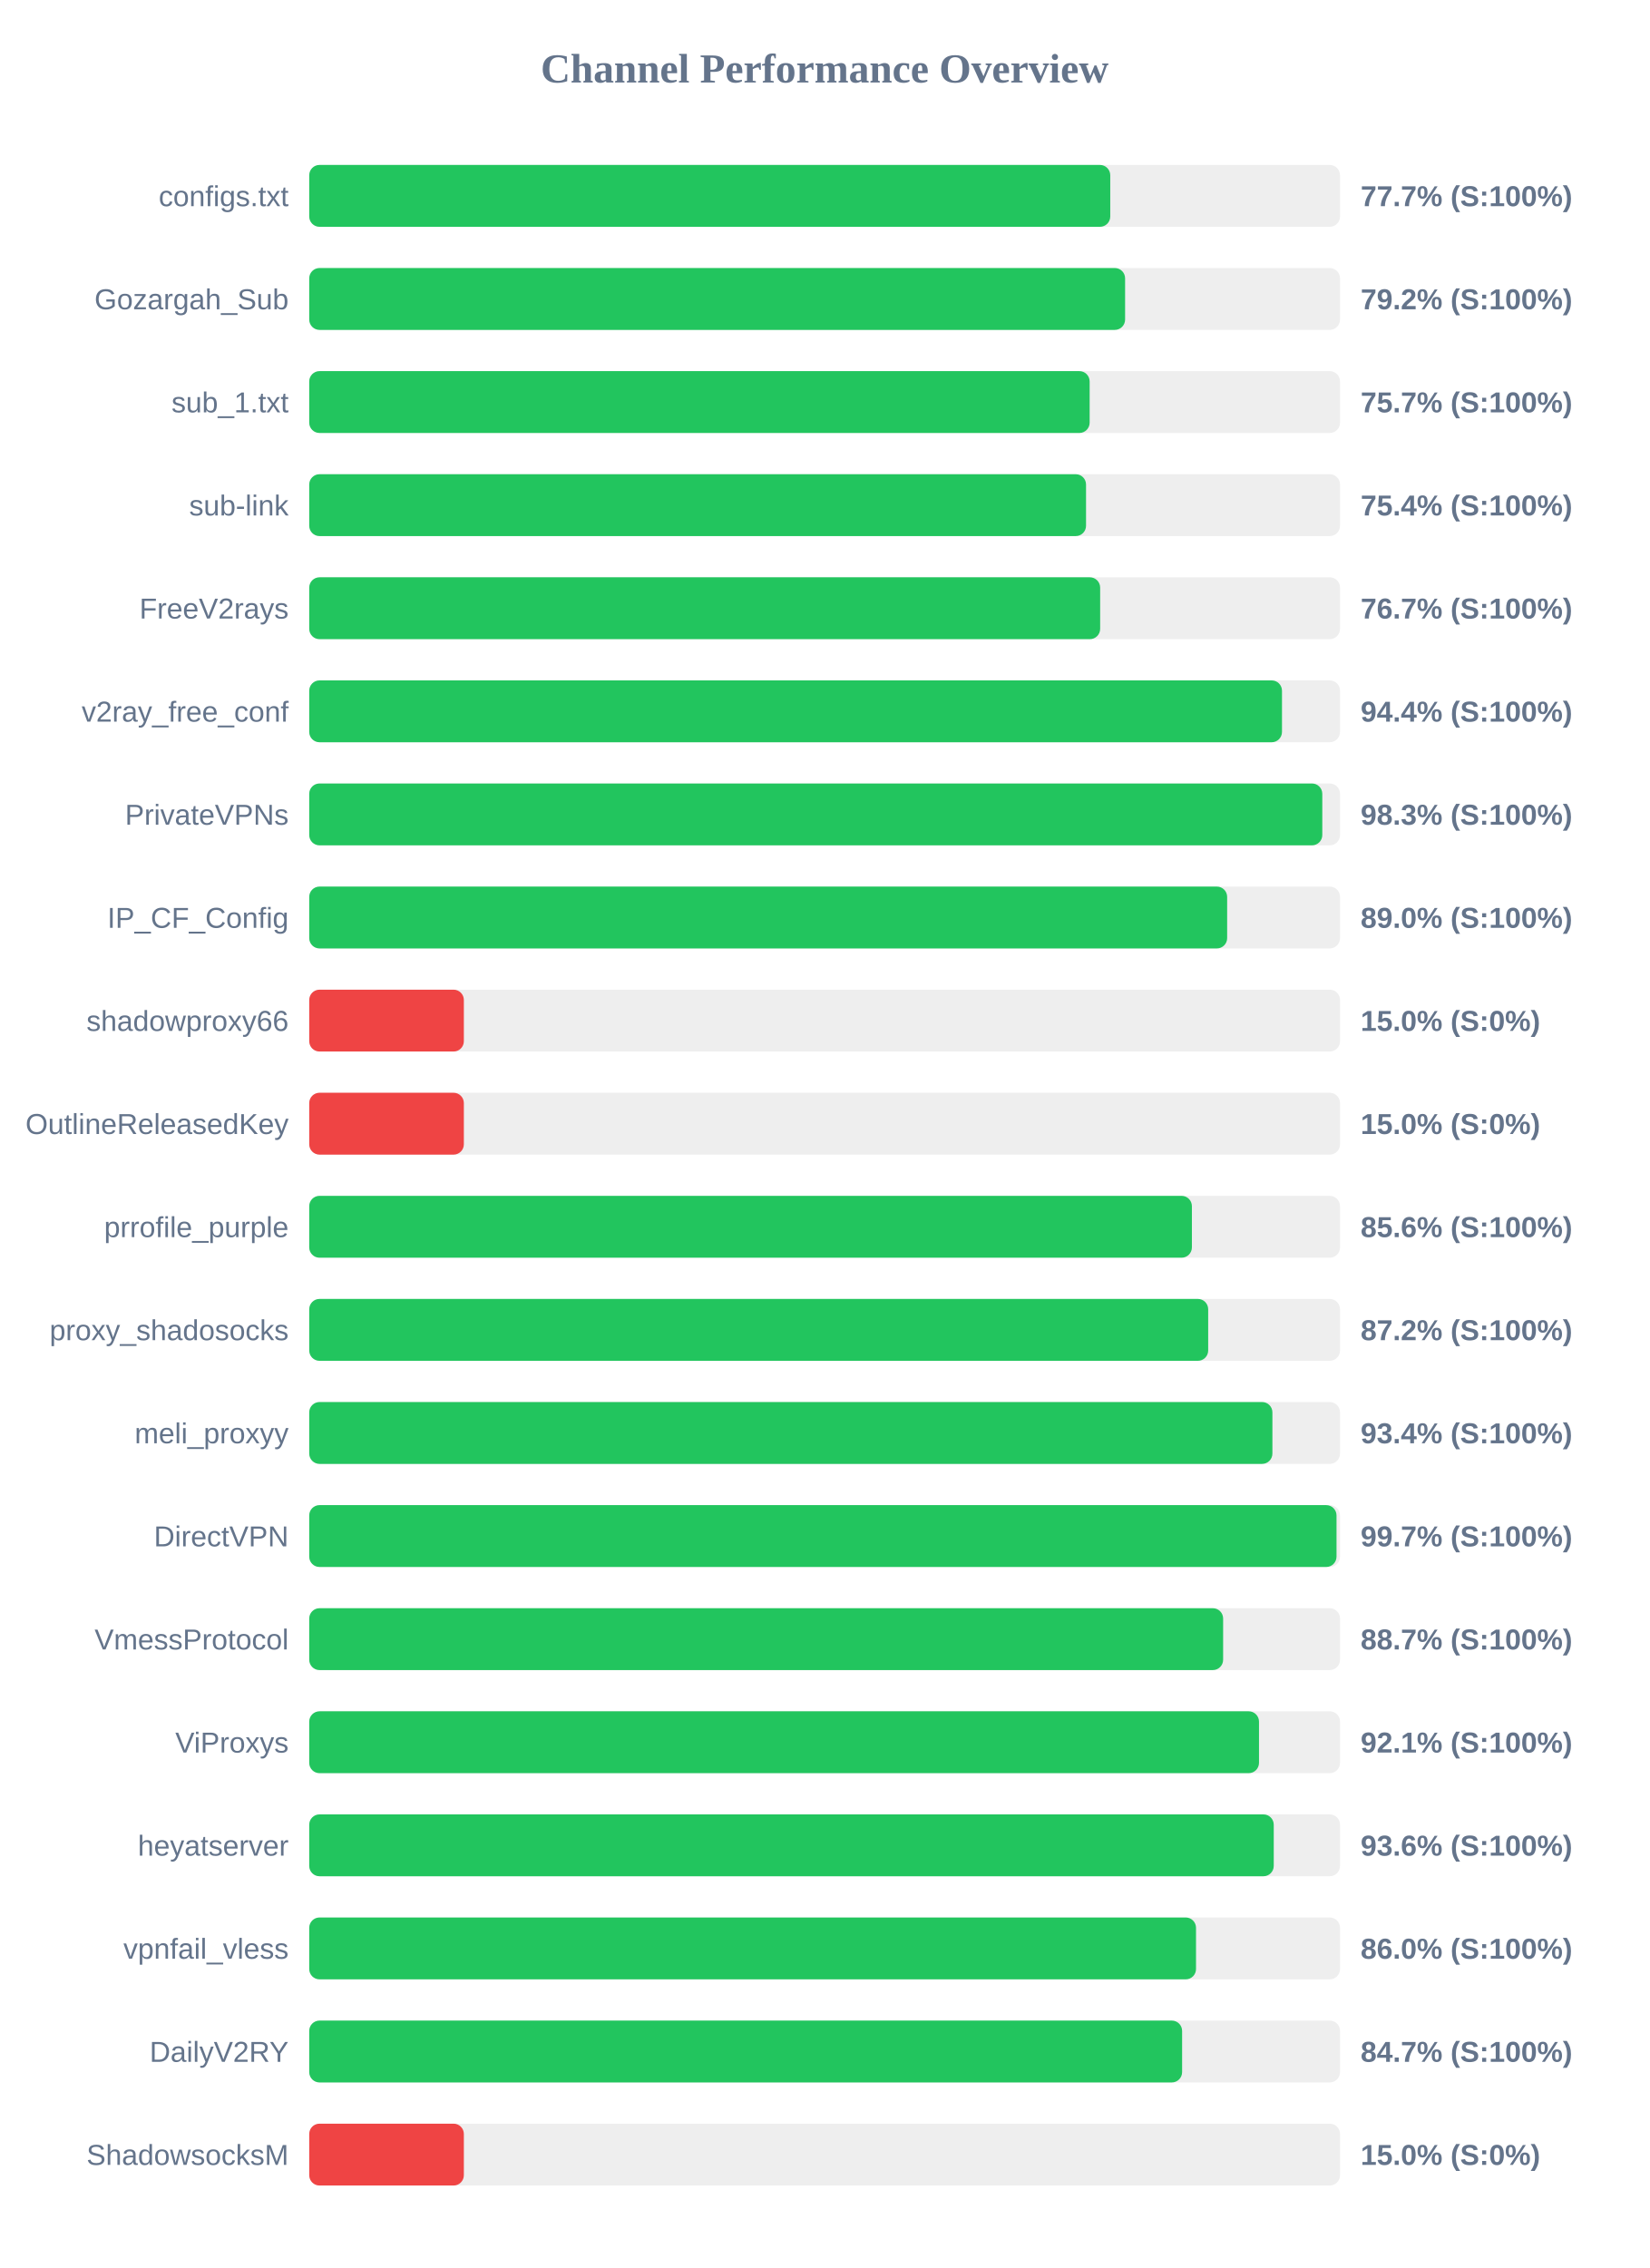
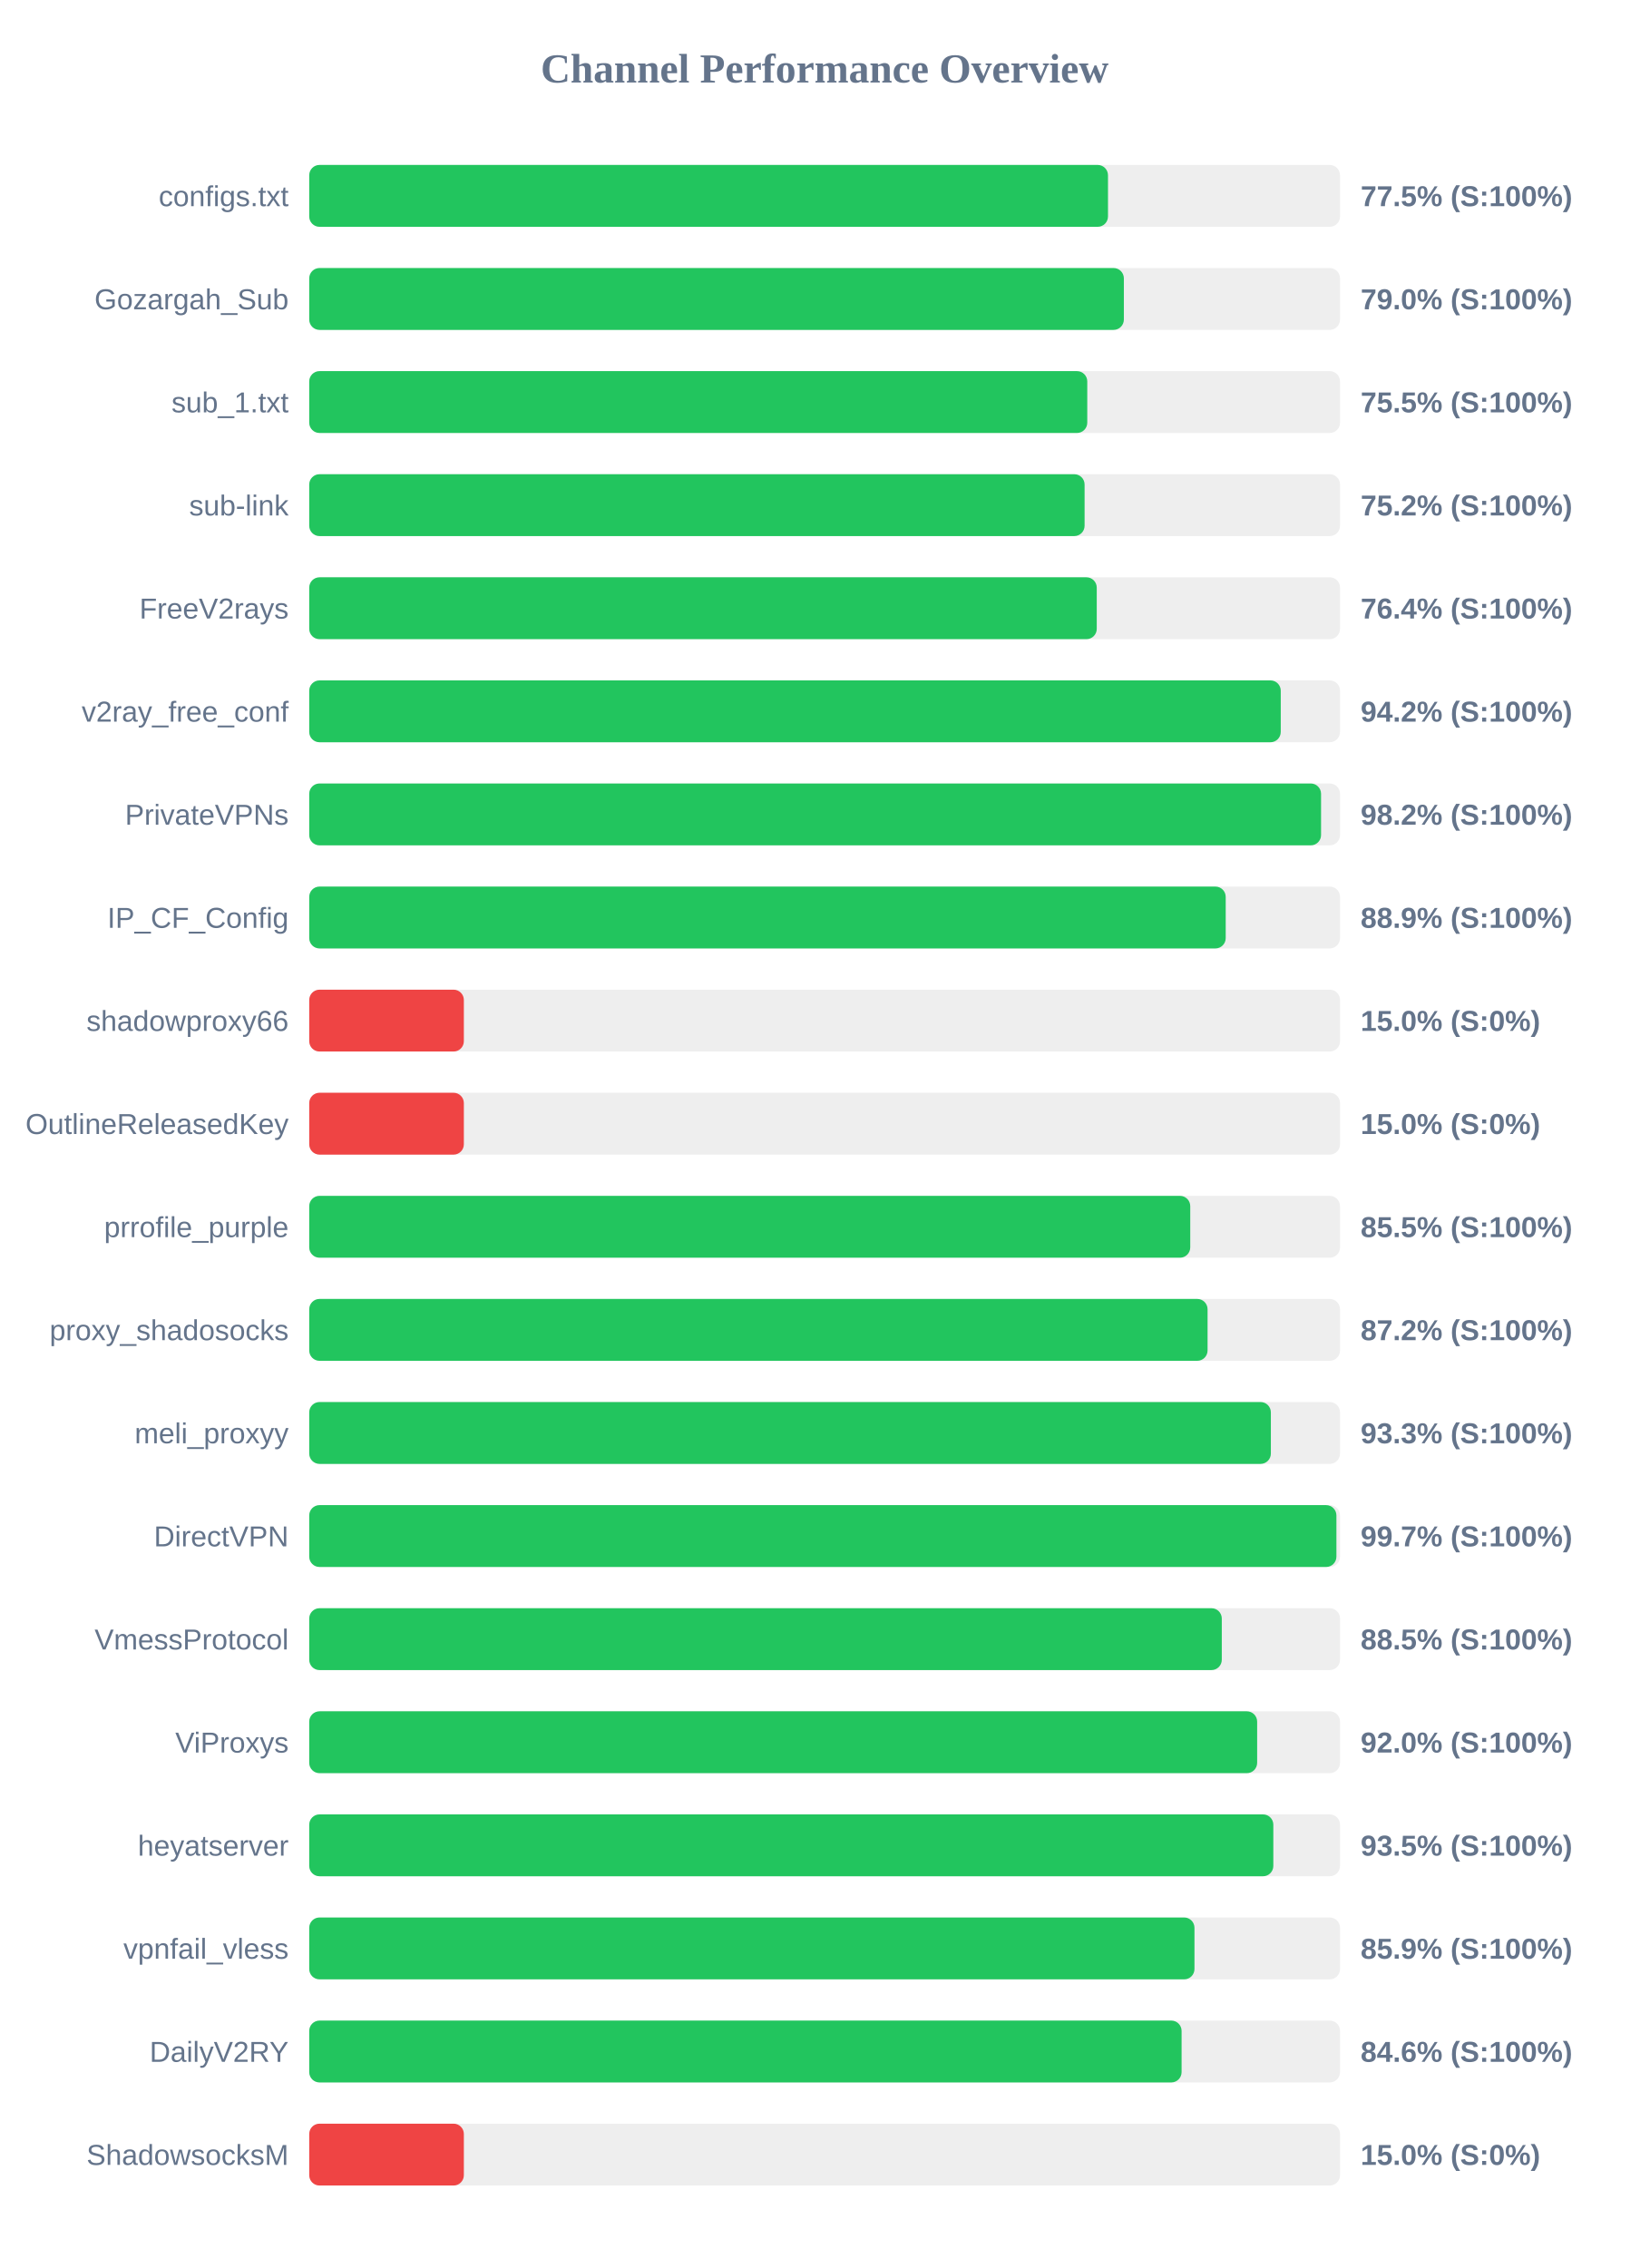
<svg xmlns="http://www.w3.org/2000/svg" width="800" height="1100" version="1.1">
  <style>
        .row { font: 14px Arial; fill: #64748b; }
        .score { font: bold 14px Arial; fill: #64748b; }
    </style>
  <text x="400" y="40" text-anchor="middle" font-size="20px" font-weight="bold" fill="#64748b">Channel Performance Overview</text>
  <rect x="150" y="80" width="500" height="30" fill="#eee" rx="5" />
-   <rect x="150" y="80" width="388.55" height="30" fill="#22c55e" rx="5" />
+   <rect x="150" y="80" width="387.45" height="30" fill="#22c55e" rx="5" />
  <text x="140" y="100" text-anchor="end" class="row">configs.txt</text>
-   <text x="660" y="100" text-anchor="start" class="score">77.7% (S:100%)</text>
+   <text x="660" y="100" text-anchor="start" class="score">77.5% (S:100%)</text>
  <rect x="150" y="130" width="500" height="30" fill="#eee" rx="5" />
-   <rect x="150" y="130" width="395.75" height="30" fill="#22c55e" rx="5" />
+   <rect x="150" y="130" width="395.15" height="30" fill="#22c55e" rx="5" />
  <text x="140" y="150" text-anchor="end" class="row">Gozargah_Sub</text>
-   <text x="660" y="150" text-anchor="start" class="score">79.2% (S:100%)</text>
+   <text x="660" y="150" text-anchor="start" class="score">79.0% (S:100%)</text>
  <rect x="150" y="180" width="500" height="30" fill="#eee" rx="5" />
-   <rect x="150" y="180" width="378.55" height="30" fill="#22c55e" rx="5" />
+   <rect x="150" y="180" width="377.4" height="30" fill="#22c55e" rx="5" />
  <text x="140" y="200" text-anchor="end" class="row">sub_1.txt</text>
-   <text x="660" y="200" text-anchor="start" class="score">75.7% (S:100%)</text>
+   <text x="660" y="200" text-anchor="start" class="score">75.5% (S:100%)</text>
  <rect x="150" y="230" width="500" height="30" fill="#eee" rx="5" />
-   <rect x="150" y="230" width="376.8" height="30" fill="#22c55e" rx="5" />
+   <rect x="150" y="230" width="376.1" height="30" fill="#22c55e" rx="5" />
  <text x="140" y="250" text-anchor="end" class="row">sub-link</text>
-   <text x="660" y="250" text-anchor="start" class="score">75.4% (S:100%)</text>
+   <text x="660" y="250" text-anchor="start" class="score">75.2% (S:100%)</text>
  <rect x="150" y="280" width="500" height="30" fill="#eee" rx="5" />
-   <rect x="150" y="280" width="383.65" height="30" fill="#22c55e" rx="5" />
+   <rect x="150" y="280" width="382.0" height="30" fill="#22c55e" rx="5" />
  <text x="140" y="300" text-anchor="end" class="row">FreeV2rays</text>
-   <text x="660" y="300" text-anchor="start" class="score">76.7% (S:100%)</text>
+   <text x="660" y="300" text-anchor="start" class="score">76.4% (S:100%)</text>
  <rect x="150" y="330" width="500" height="30" fill="#eee" rx="5" />
-   <rect x="150" y="330" width="471.85" height="30" fill="#22c55e" rx="5" />
+   <rect x="150" y="330" width="471.25" height="30" fill="#22c55e" rx="5" />
  <text x="140" y="350" text-anchor="end" class="row">v2ray_free_conf</text>
-   <text x="660" y="350" text-anchor="start" class="score">94.4% (S:100%)</text>
+   <text x="660" y="350" text-anchor="start" class="score">94.2% (S:100%)</text>
  <rect x="150" y="380" width="500" height="30" fill="#eee" rx="5" />
-   <rect x="150" y="380" width="491.4" height="30" fill="#22c55e" rx="5" />
+   <rect x="150" y="380" width="490.8" height="30" fill="#22c55e" rx="5" />
  <text x="140" y="400" text-anchor="end" class="row">PrivateVPNs</text>
-   <text x="660" y="400" text-anchor="start" class="score">98.3% (S:100%)</text>
+   <text x="660" y="400" text-anchor="start" class="score">98.2% (S:100%)</text>
  <rect x="150" y="430" width="500" height="30" fill="#eee" rx="5" />
-   <rect x="150" y="430" width="445.25" height="30" fill="#22c55e" rx="5" />
+   <rect x="150" y="430" width="444.55" height="30" fill="#22c55e" rx="5" />
  <text x="140" y="450" text-anchor="end" class="row">IP_CF_Config</text>
-   <text x="660" y="450" text-anchor="start" class="score">89.0% (S:100%)</text>
+   <text x="660" y="450" text-anchor="start" class="score">88.9% (S:100%)</text>
  <rect x="150" y="480" width="500" height="30" fill="#eee" rx="5" />
  <rect x="150" y="480" width="75.0" height="30" fill="#ef4444" rx="5" />
  <text x="140" y="500" text-anchor="end" class="row">shadowproxy66</text>
  <text x="660" y="500" text-anchor="start" class="score">15.0% (S:0%)</text>
  <rect x="150" y="530" width="500" height="30" fill="#eee" rx="5" />
  <rect x="150" y="530" width="75.0" height="30" fill="#ef4444" rx="5" />
  <text x="140" y="550" text-anchor="end" class="row">OutlineReleasedKey</text>
  <text x="660" y="550" text-anchor="start" class="score">15.0% (S:0%)</text>
  <rect x="150" y="580" width="500" height="30" fill="#eee" rx="5" />
-   <rect x="150" y="580" width="428.15" height="30" fill="#22c55e" rx="5" />
+   <rect x="150" y="580" width="427.35" height="30" fill="#22c55e" rx="5" />
  <text x="140" y="600" text-anchor="end" class="row">prrofile_purple</text>
-   <text x="660" y="600" text-anchor="start" class="score">85.6% (S:100%)</text>
+   <text x="660" y="600" text-anchor="start" class="score">85.5% (S:100%)</text>
  <rect x="150" y="630" width="500" height="30" fill="#eee" rx="5" />
-   <rect x="150" y="630" width="436.05" height="30" fill="#22c55e" rx="5" />
+   <rect x="150" y="630" width="435.75" height="30" fill="#22c55e" rx="5" />
  <text x="140" y="650" text-anchor="end" class="row">proxy_shadosocks</text>
  <text x="660" y="650" text-anchor="start" class="score">87.2% (S:100%)</text>
  <rect x="150" y="680" width="500" height="30" fill="#eee" rx="5" />
-   <rect x="150" y="680" width="467.2" height="30" fill="#22c55e" rx="5" />
+   <rect x="150" y="680" width="466.45" height="30" fill="#22c55e" rx="5" />
  <text x="140" y="700" text-anchor="end" class="row">meli_proxyy</text>
-   <text x="660" y="700" text-anchor="start" class="score">93.4% (S:100%)</text>
+   <text x="660" y="700" text-anchor="start" class="score">93.3% (S:100%)</text>
  <rect x="150" y="730" width="500" height="30" fill="#eee" rx="5" />
-   <rect x="150" y="730" width="498.3" height="30" fill="#22c55e" rx="5" />
+   <rect x="150" y="730" width="498.25" height="30" fill="#22c55e" rx="5" />
  <text x="140" y="750" text-anchor="end" class="row">DirectVPN</text>
  <text x="660" y="750" text-anchor="start" class="score">99.7% (S:100%)</text>
  <rect x="150" y="780" width="500" height="30" fill="#eee" rx="5" />
-   <rect x="150" y="780" width="443.3" height="30" fill="#22c55e" rx="5" />
+   <rect x="150" y="780" width="442.65" height="30" fill="#22c55e" rx="5" />
  <text x="140" y="800" text-anchor="end" class="row">VmessProtocol</text>
-   <text x="660" y="800" text-anchor="start" class="score">88.7% (S:100%)</text>
+   <text x="660" y="800" text-anchor="start" class="score">88.5% (S:100%)</text>
  <rect x="150" y="830" width="500" height="30" fill="#eee" rx="5" />
-   <rect x="150" y="830" width="460.7" height="30" fill="#22c55e" rx="5" />
+   <rect x="150" y="830" width="459.8" height="30" fill="#22c55e" rx="5" />
  <text x="140" y="850" text-anchor="end" class="row">ViProxys</text>
-   <text x="660" y="850" text-anchor="start" class="score">92.1% (S:100%)</text>
+   <text x="660" y="850" text-anchor="start" class="score">92.0% (S:100%)</text>
  <rect x="150" y="880" width="500" height="30" fill="#eee" rx="5" />
-   <rect x="150" y="880" width="467.85" height="30" fill="#22c55e" rx="5" />
+   <rect x="150" y="880" width="467.65" height="30" fill="#22c55e" rx="5" />
  <text x="140" y="900" text-anchor="end" class="row">heyatserver</text>
-   <text x="660" y="900" text-anchor="start" class="score">93.6% (S:100%)</text>
+   <text x="660" y="900" text-anchor="start" class="score">93.5% (S:100%)</text>
  <rect x="150" y="930" width="500" height="30" fill="#eee" rx="5" />
-   <rect x="150" y="930" width="430.15" height="30" fill="#22c55e" rx="5" />
+   <rect x="150" y="930" width="429.4" height="30" fill="#22c55e" rx="5" />
  <text x="140" y="950" text-anchor="end" class="row">vpnfail_vless</text>
-   <text x="660" y="950" text-anchor="start" class="score">86.0% (S:100%)</text>
+   <text x="660" y="950" text-anchor="start" class="score">85.9% (S:100%)</text>
  <rect x="150" y="980" width="500" height="30" fill="#eee" rx="5" />
-   <rect x="150" y="980" width="423.4" height="30" fill="#22c55e" rx="5" />
+   <rect x="150" y="980" width="423.15" height="30" fill="#22c55e" rx="5" />
  <text x="140" y="1000" text-anchor="end" class="row">DailyV2RY</text>
-   <text x="660" y="1000" text-anchor="start" class="score">84.7% (S:100%)</text>
+   <text x="660" y="1000" text-anchor="start" class="score">84.6% (S:100%)</text>
  <rect x="150" y="1030" width="500" height="30" fill="#eee" rx="5" />
  <rect x="150" y="1030" width="75.0" height="30" fill="#ef4444" rx="5" />
  <text x="140" y="1050" text-anchor="end" class="row">ShadowsocksM</text>
  <text x="660" y="1050" text-anchor="start" class="score">15.0% (S:0%)</text>
</svg>
